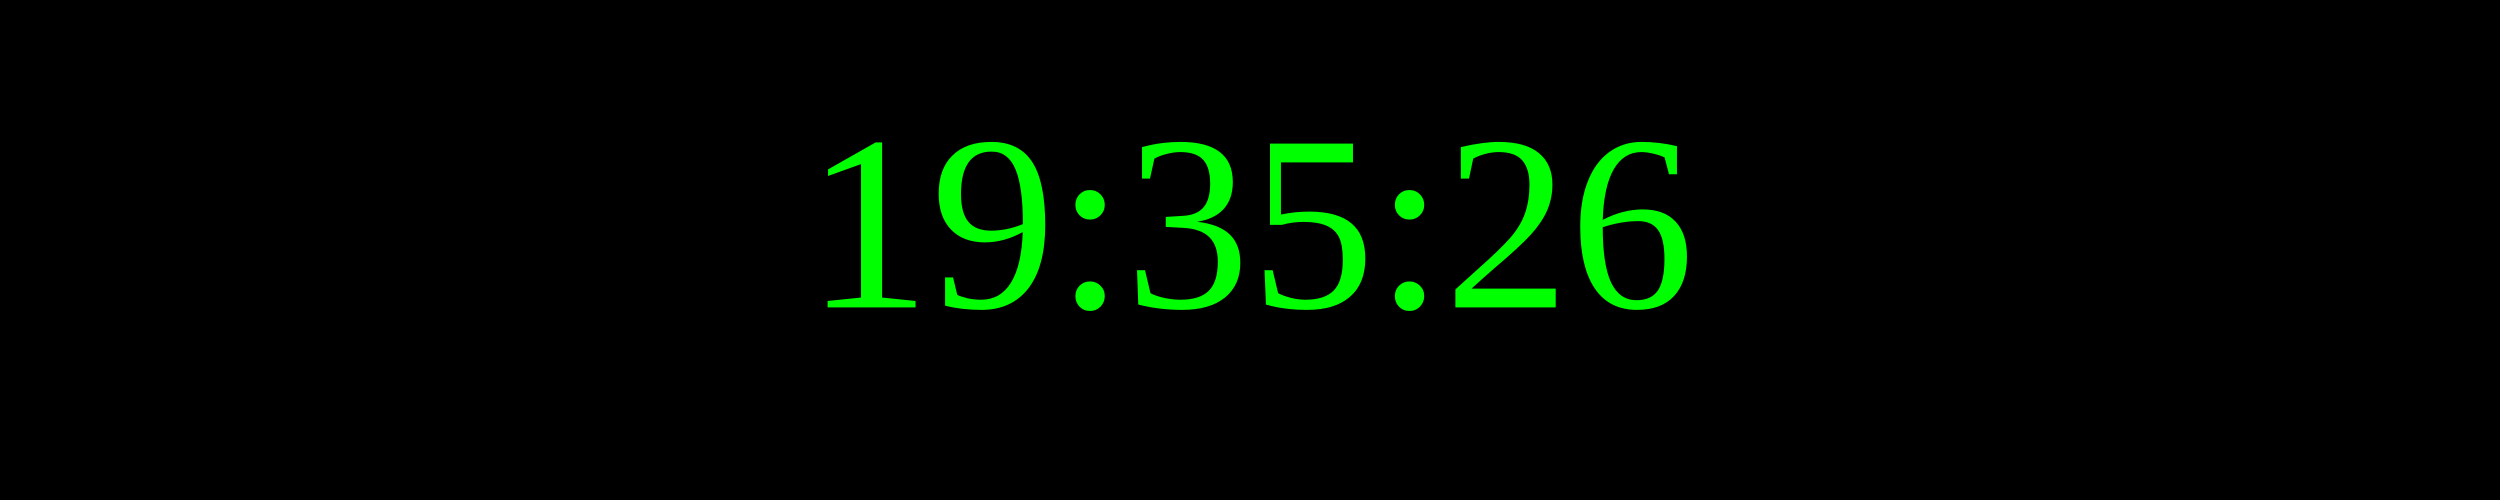
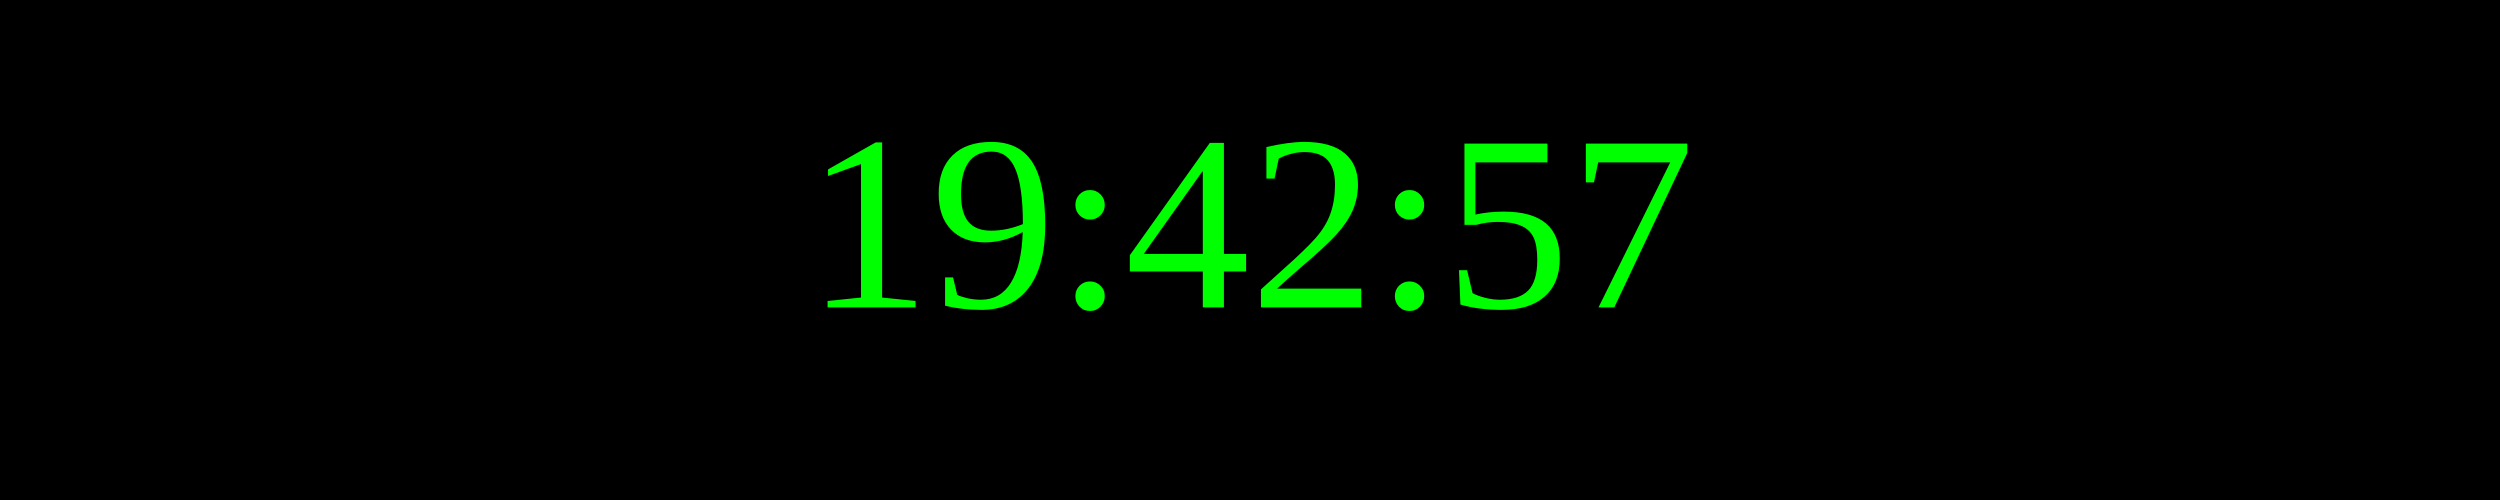
<svg xmlns="http://www.w3.org/2000/svg" width="250" height="50">
  <rect width="100%" height="100%" fill="black" />
  <text x="50%" y="50%" font-size="25" fill="lime" text-anchor="middle" dominant-baseline="middle">
- 19:35:26
+ 19:42:57
</text>
</svg>
